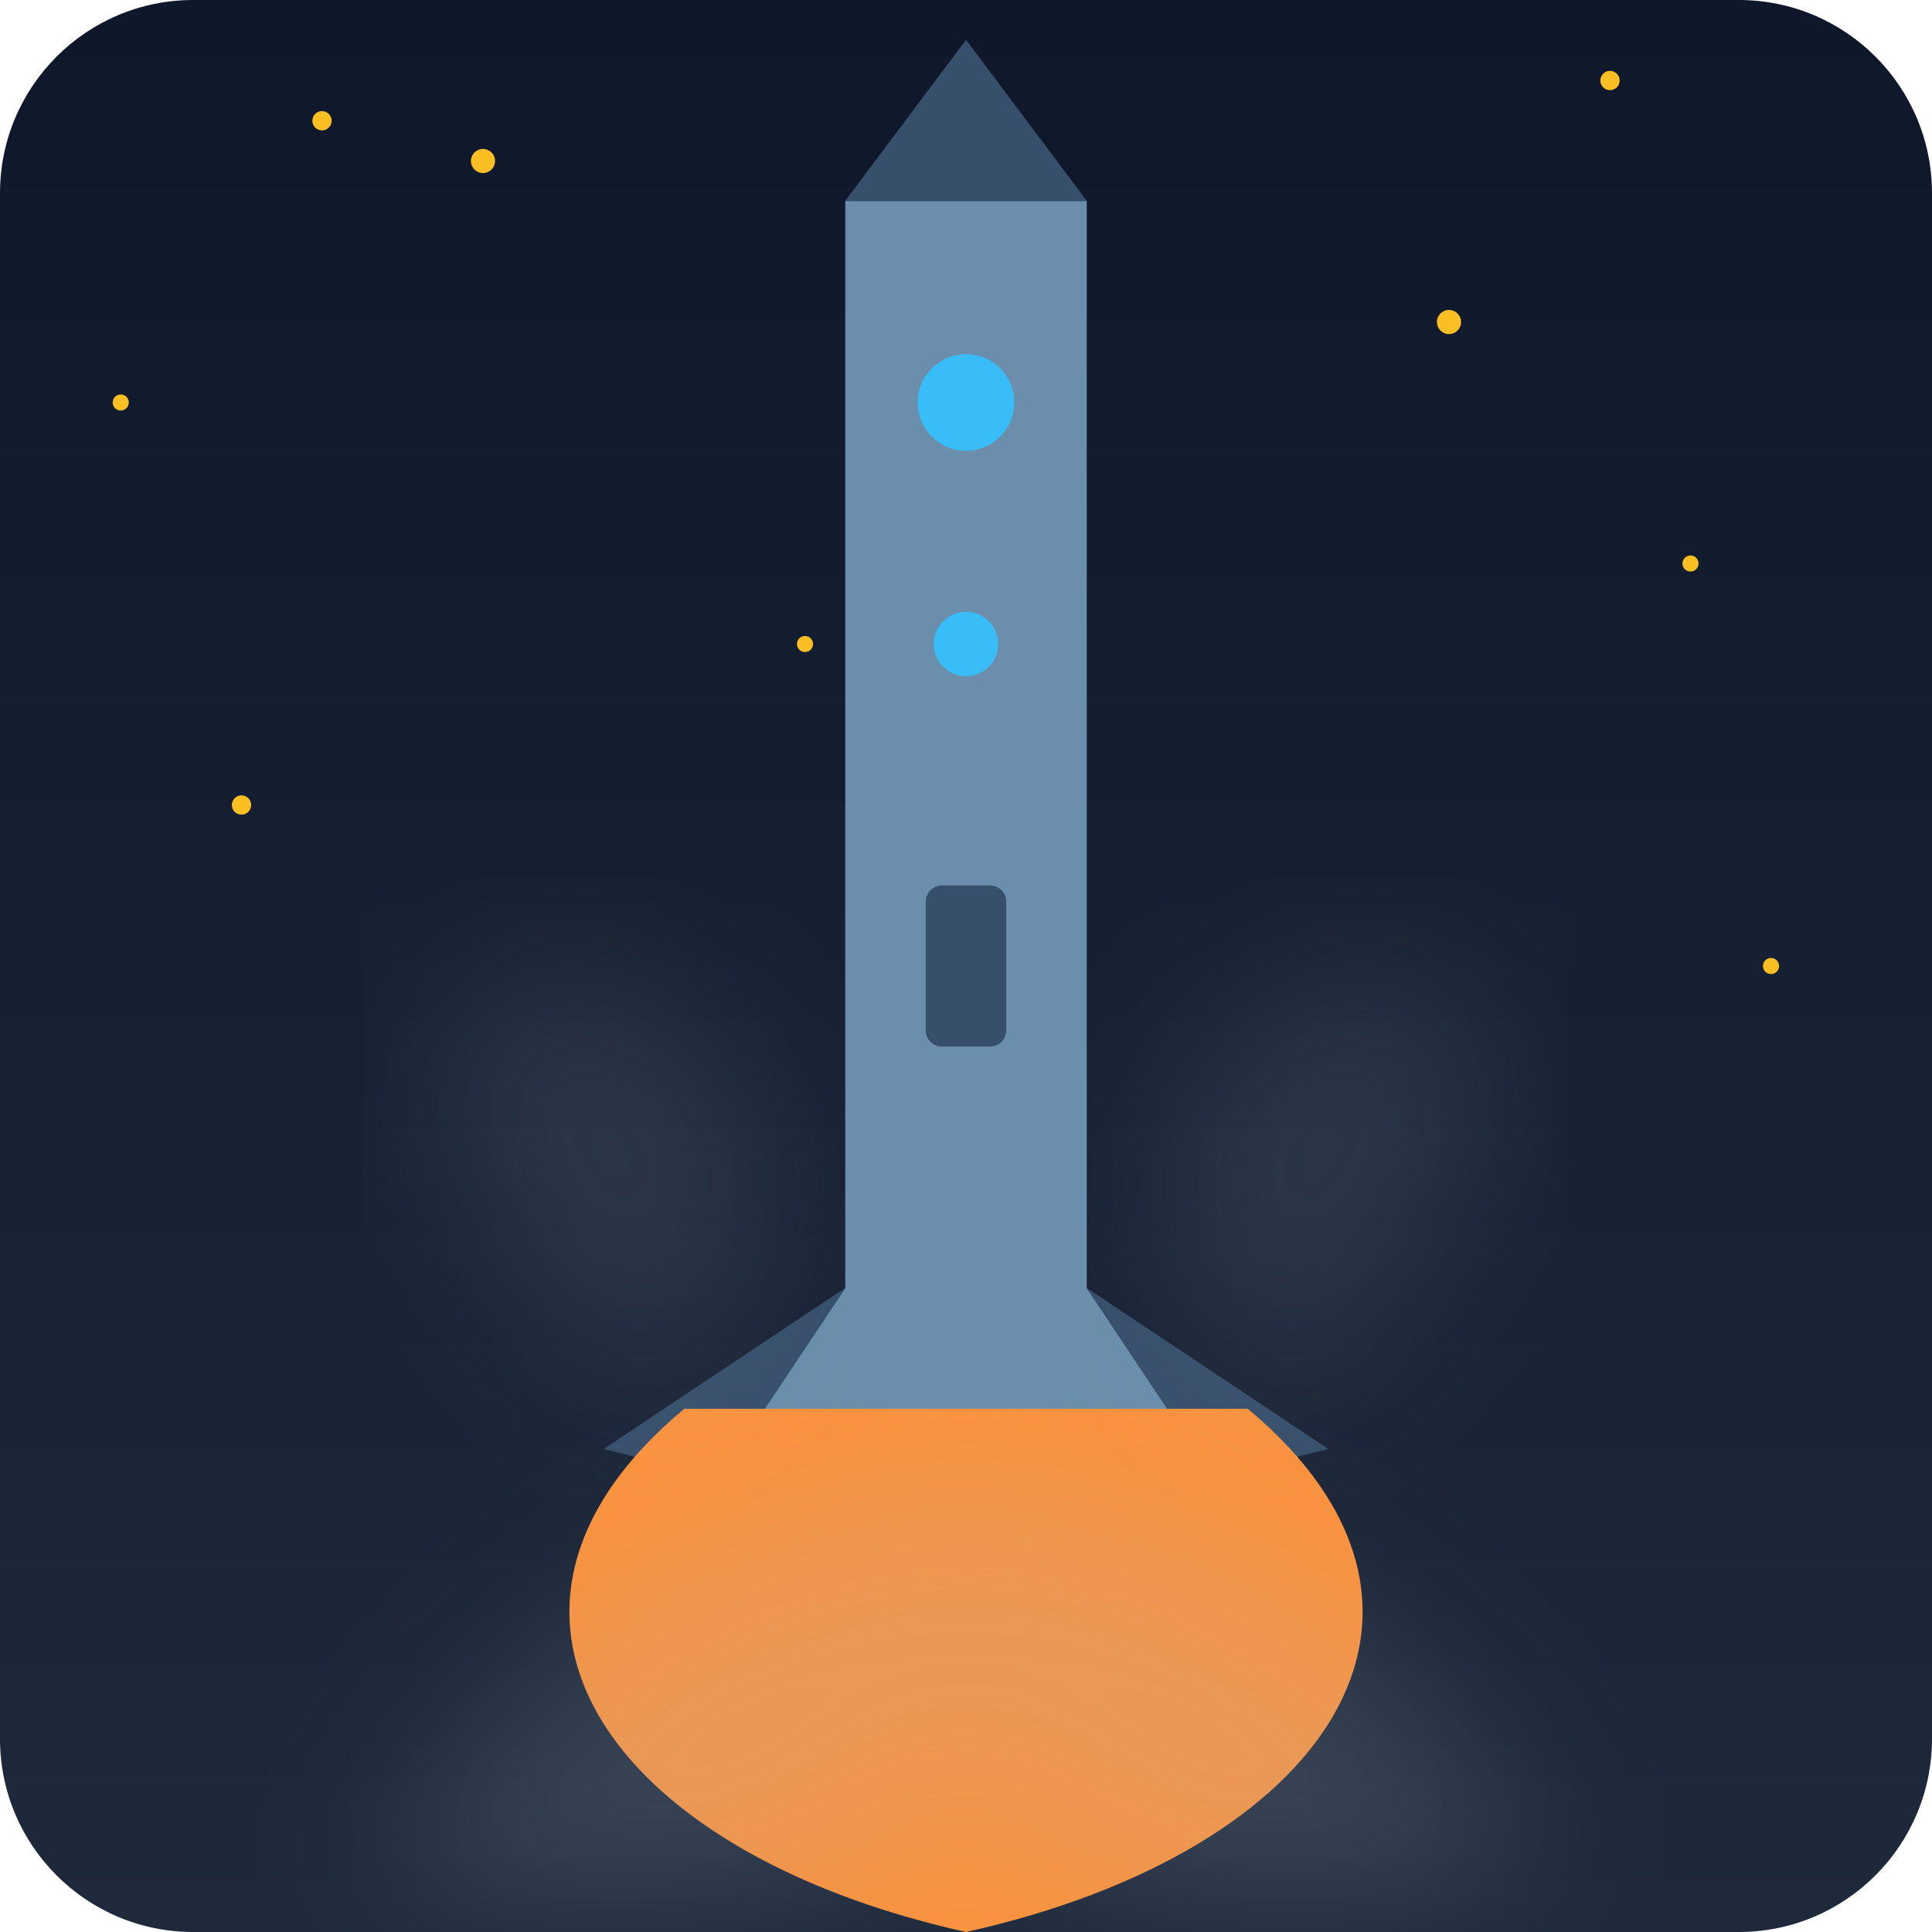
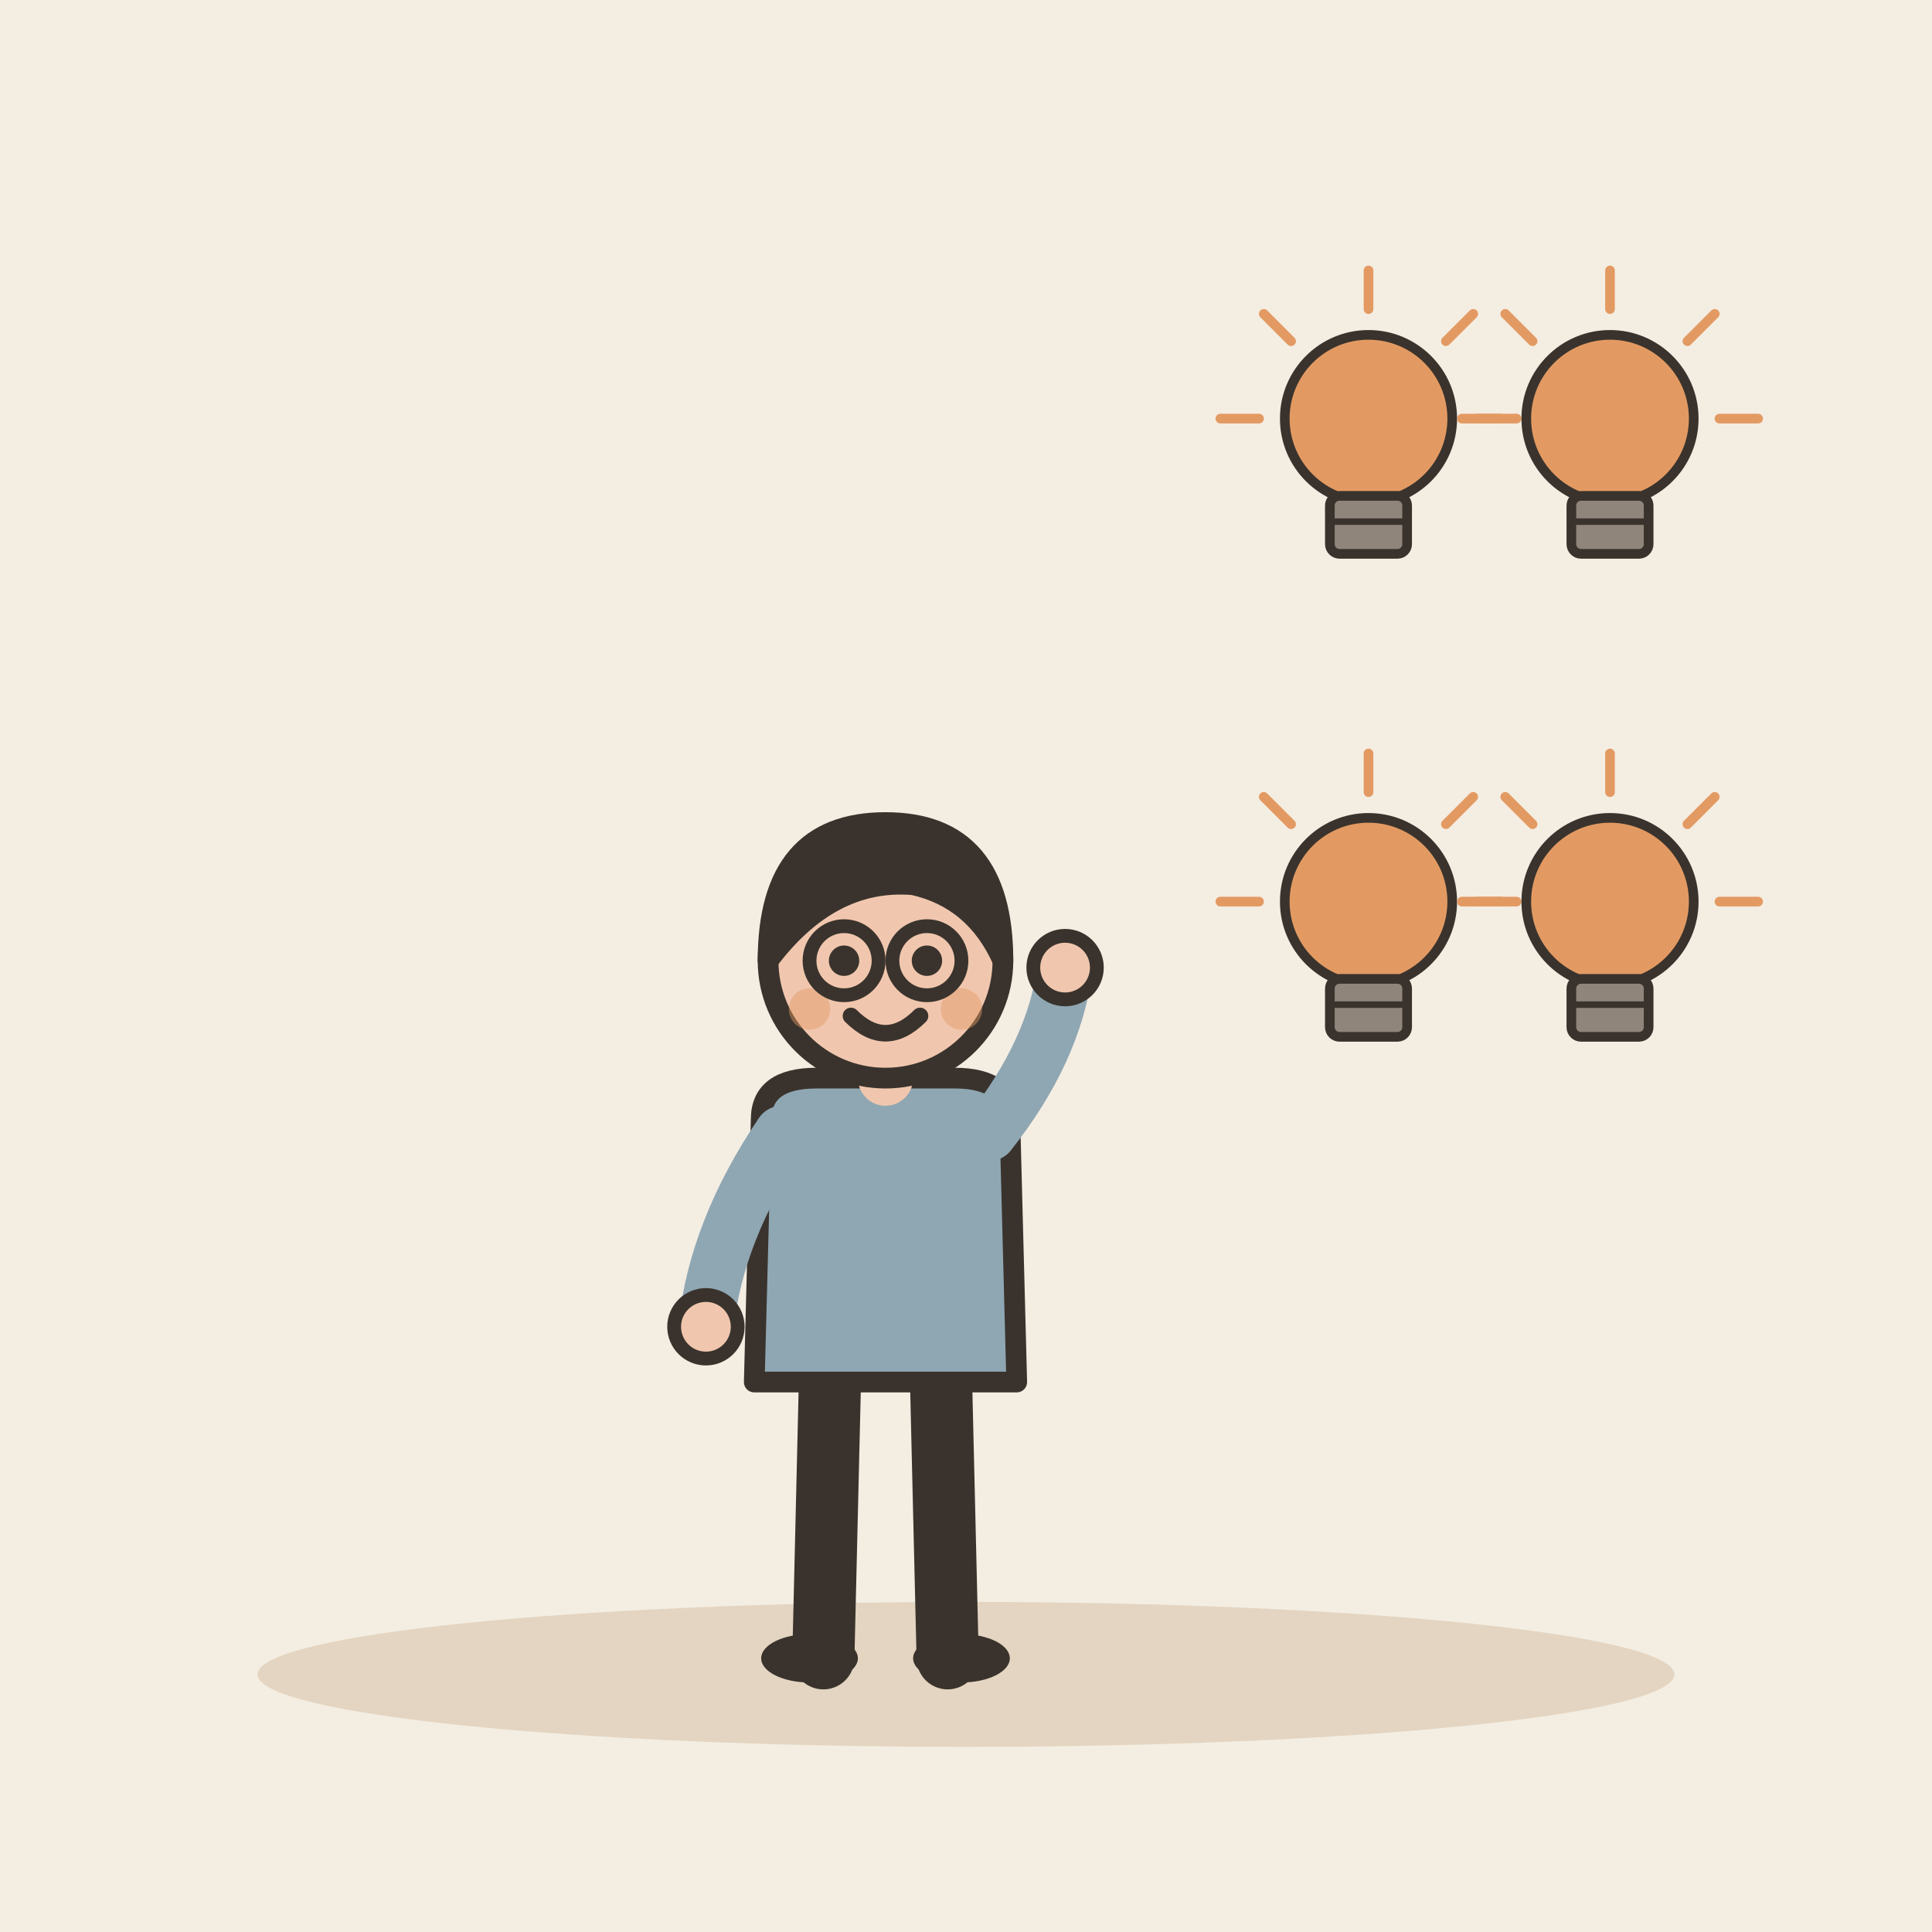
- <svg xmlns="http://www.w3.org/2000/svg" viewBox="0 0 240 240">
-   <defs>
-     <linearGradient id="backgroundGradient" x1="0%" y1="0%" x2="0%" y2="100%">
-       <stop offset="0%" stop-color="#0f172a" />
-       <stop offset="100%" stop-color="#1e293b" />
-     </linearGradient>
-     <filter id="blurSmoke" x="-20%" y="-20%" width="140%" height="140%">
-       <feGaussianBlur in="SourceGraphic" stdDeviation="10" />
-     </filter>
-   </defs>
-   <rect width="240" height="240" rx="24" fill="url(#backgroundGradient)" />
-   <circle cx="180" cy="40" r="1.5" fill="#fbbf24" />
-   <circle cx="210" cy="70" r="1" fill="#fbbf24" />
-   <circle cx="30" cy="100" r="1.2" fill="#fbbf24" />
-   <circle cx="60" cy="20" r="1.5" fill="#fbbf24" />
-   <circle cx="100" cy="80" r="1" fill="#fbbf24" />
-   <circle cx="200" cy="10" r="1.2" fill="#fbbf24" />
-   <circle cx="15" cy="50" r="1" fill="#fbbf24" />
-   <circle cx="120" cy="30" r="1.5" fill="#fbbf24" />
-   <circle cx="220" cy="120" r="1" fill="#fbbf24" />
-   <circle cx="40" cy="15" r="1.2" fill="#fbbf24" />
-   <path d="M120 5 L135 25 L135 160 L145 175 L145 185 L95 185 L95 175 L105 160 L105 25 Z" fill="#6a8eab" />
-   <path d="M120 5 L135 25 L105 25 Z" fill="#364f6b" />
-   <path d="M105 160 L75 180 L95 185 L95 175 Z" fill="#364f6b" />
-   <path d="M135 160 L165 180 L145 185 L145 175 Z" fill="#364f6b" />
-   <circle cx="120" cy="50" r="6" fill="#38bdf8" />
-   <circle cx="120" cy="80" r="4" fill="#38bdf8" />
-   <rect x="115" y="110" width="10" height="20" fill="#364f6b" rx="2" />
-   <path d="M120 235 C105 210 95 190 100 185 L140 185 C145 190 135 210 120 235 Z" fill="#fbbf24" />
-   <path d="M120 240 C95 225 75 195 100 180 L140 180 C165 195 145 225 120 240 Z" fill="#f59e0b" />
-   <path d="M120 240 C75 230 55 200 85 175 L155 175 C185 200 165 230 120 240 Z" fill="#fb923c" />
-   <path d="M120 185 C80 190 60 210 50 230 C40 240 60 240 80 240 C100 240 110 230 120 220 C130 230 140 240 160 240 C180 240 200 230 190 230 C180 210 160 190 120 185 Z" fill="#a0aec0" opacity="0.2" filter="url(#blurSmoke)" />
-   <path d="M80 175 C70 165 60 150 55 140 C50 130 60 120 70 120 C80 120 90 130 95 140 C100 150 90 165 80 175 Z" fill="#a0aec0" opacity="0.15" filter="url(#blurSmoke)" />
-   <path d="M160 175 C170 165 180 150 185 140 C190 130 180 120 170 120 C160 120 150 130 145 140 C140 150 150 165 160 175 Z" fill="#a0aec0" opacity="0.15" filter="url(#blurSmoke)" />
+ <svg xmlns="http://www.w3.org/2000/svg" viewBox="0 0 240 240" data-style="editorial">
+   <rect width="240" height="240" fill="#F4EDE2" />
+   <ellipse cx="120" cy="208" rx="88" ry="9" fill="#E3D5C1" />
+   <g transform="translate(110 206) scale(0.858 0.858)">
+     <path d="M-8 -42L-9 0" stroke="#3A332D" stroke-width="9" stroke-linecap="round" fill="none" />
+     <path d="M8 -42L9 0" stroke="#3A332D" stroke-width="9" stroke-linecap="round" fill="none" />
+     <ellipse cx="-11" cy="0" rx="7" ry="3.5" fill="#3A332D" />
+     <ellipse cx="11" cy="0" rx="7" ry="3.5" fill="#3A332D" />
+     <path d="M-18 -78Q-18 -84 -10 -84L10 -84Q18 -84 18 -78L19 -40L-19 -40Z" fill="#8FA7B3" stroke="#3A332D" stroke-width="3" stroke-linecap="round" stroke-linejoin="round" />
+     <path d="M-15 -76Q-24.5 -62 -26 -48" fill="none" stroke="#8FA7B3" stroke-width="8" stroke-linecap="round" stroke-linejoin="round" />
+     <circle cx="-26" cy="-48" r="4.6" fill="#F0C7AE" stroke="#3A332D" stroke-linecap="round" stroke-linejoin="round" stroke-width="2" />
+     <path d="M15 -76Q24.5 -88 26 -100" fill="none" stroke="#8FA7B3" stroke-width="8" stroke-linecap="round" stroke-linejoin="round" />
+     <circle cx="26" cy="-100" r="4.6" fill="#F0C7AE" stroke="#3A332D" stroke-linecap="round" stroke-linejoin="round" stroke-width="2" />
+     <path d="M0 -84L0 -88" stroke="#F0C7AE" stroke-width="8" stroke-linecap="round" fill="none" />
+     <circle cx="0" cy="-101" r="17" fill="#F0C7AE" stroke="#3A332D" stroke-width="3" stroke-linecap="round" stroke-linejoin="round" />
+     <path d="M-17 -101Q-17 -121 0 -121Q17 -121 17 -101Q13 -110 4 -112Q-8 -113 -17 -101Z" fill="#3A332D" stroke="#3A332D" stroke-width="3" stroke-linecap="round" stroke-linejoin="round" />
+     <circle cx="-6" cy="-101" r="2.2" fill="#3A332D" />
+     <circle cx="6" cy="-101" r="2.2" fill="#3A332D" />
+     <path d="M-5 -93Q0 -88 5 -93" fill="none" stroke="#3A332D" stroke-width="2.4" stroke-linecap="round" stroke-linejoin="round" />
+     <circle cx="-11" cy="-94" r="3" fill="#E39A62" opacity="0.45" />
+     <circle cx="11" cy="-94" r="3" fill="#E39A62" opacity="0.45" />
+     <circle cx="-6" cy="-101" r="5" fill="none" stroke="#3A332D" stroke-linecap="round" stroke-linejoin="round" stroke-width="2" />
+     <circle cx="6" cy="-101" r="5" fill="none" stroke="#3A332D" stroke-linecap="round" stroke-linejoin="round" stroke-width="2" />
+   </g>
+   <g transform="translate(170 60) scale(0.4 0.4)">
+     <circle cx="0" cy="-20" r="26" fill="#E39A62" stroke="#3A332D" stroke-width="3" stroke-linecap="round" stroke-linejoin="round" />
+     <rect x="-12" y="4" width="24" height="18" rx="3" fill="#8F857A" stroke="#3A332D" stroke-width="3" stroke-linecap="round" stroke-linejoin="round" />
+     <path d="M-12 12L12 12" stroke="#3A332D" stroke-width="2" stroke-linecap="round" fill="none" />
+     <path d="M-34 -20L-46 -20" stroke="#E39A62" stroke-width="3" stroke-linecap="round" fill="none" />
+     <path d="M-24.042 -44.042L-32.527 -52.527" stroke="#E39A62" stroke-width="3" stroke-linecap="round" fill="none" />
+     <path d="M2.0819e-15 -54L2.81669e-15 -66" stroke="#E39A62" stroke-width="3" stroke-linecap="round" fill="none" />
+     <path d="M24.042 -44.042L32.527 -52.527" stroke="#E39A62" stroke-width="3" stroke-linecap="round" fill="none" />
+     <path d="M34 -20L46 -20" stroke="#E39A62" stroke-width="3" stroke-linecap="round" fill="none" />
+   </g>
+   <g transform="translate(200 60) scale(0.4 0.4)">
+     <circle cx="0" cy="-20" r="26" fill="#E39A62" stroke="#3A332D" stroke-width="3" stroke-linecap="round" stroke-linejoin="round" />
+     <rect x="-12" y="4" width="24" height="18" rx="3" fill="#8F857A" stroke="#3A332D" stroke-width="3" stroke-linecap="round" stroke-linejoin="round" />
+     <path d="M-12 12L12 12" stroke="#3A332D" stroke-width="2" stroke-linecap="round" fill="none" />
+     <path d="M-34 -20L-46 -20" stroke="#E39A62" stroke-width="3" stroke-linecap="round" fill="none" />
+     <path d="M-24.042 -44.042L-32.527 -52.527" stroke="#E39A62" stroke-width="3" stroke-linecap="round" fill="none" />
+     <path d="M2.0819e-15 -54L2.81669e-15 -66" stroke="#E39A62" stroke-width="3" stroke-linecap="round" fill="none" />
+     <path d="M24.042 -44.042L32.527 -52.527" stroke="#E39A62" stroke-width="3" stroke-linecap="round" fill="none" />
+     <path d="M34 -20L46 -20" stroke="#E39A62" stroke-width="3" stroke-linecap="round" fill="none" />
+   </g>
+   <g transform="translate(170 120) scale(0.4 0.4)">
+     <circle cx="0" cy="-20" r="26" fill="#E39A62" stroke="#3A332D" stroke-width="3" stroke-linecap="round" stroke-linejoin="round" />
+     <rect x="-12" y="4" width="24" height="18" rx="3" fill="#8F857A" stroke="#3A332D" stroke-width="3" stroke-linecap="round" stroke-linejoin="round" />
+     <path d="M-12 12L12 12" stroke="#3A332D" stroke-width="2" stroke-linecap="round" fill="none" />
+     <path d="M-34 -20L-46 -20" stroke="#E39A62" stroke-width="3" stroke-linecap="round" fill="none" />
+     <path d="M-24.042 -44.042L-32.527 -52.527" stroke="#E39A62" stroke-width="3" stroke-linecap="round" fill="none" />
+     <path d="M2.0819e-15 -54L2.81669e-15 -66" stroke="#E39A62" stroke-width="3" stroke-linecap="round" fill="none" />
+     <path d="M24.042 -44.042L32.527 -52.527" stroke="#E39A62" stroke-width="3" stroke-linecap="round" fill="none" />
+     <path d="M34 -20L46 -20" stroke="#E39A62" stroke-width="3" stroke-linecap="round" fill="none" />
+   </g>
+   <g transform="translate(200 120) scale(0.4 0.4)">
+     <circle cx="0" cy="-20" r="26" fill="#E39A62" stroke="#3A332D" stroke-width="3" stroke-linecap="round" stroke-linejoin="round" />
+     <rect x="-12" y="4" width="24" height="18" rx="3" fill="#8F857A" stroke="#3A332D" stroke-width="3" stroke-linecap="round" stroke-linejoin="round" />
+     <path d="M-12 12L12 12" stroke="#3A332D" stroke-width="2" stroke-linecap="round" fill="none" />
+     <path d="M-34 -20L-46 -20" stroke="#E39A62" stroke-width="3" stroke-linecap="round" fill="none" />
+     <path d="M-24.042 -44.042L-32.527 -52.527" stroke="#E39A62" stroke-width="3" stroke-linecap="round" fill="none" />
+     <path d="M2.0819e-15 -54L2.81669e-15 -66" stroke="#E39A62" stroke-width="3" stroke-linecap="round" fill="none" />
+     <path d="M24.042 -44.042L32.527 -52.527" stroke="#E39A62" stroke-width="3" stroke-linecap="round" fill="none" />
+     <path d="M34 -20L46 -20" stroke="#E39A62" stroke-width="3" stroke-linecap="round" fill="none" />
+   </g>
</svg>
